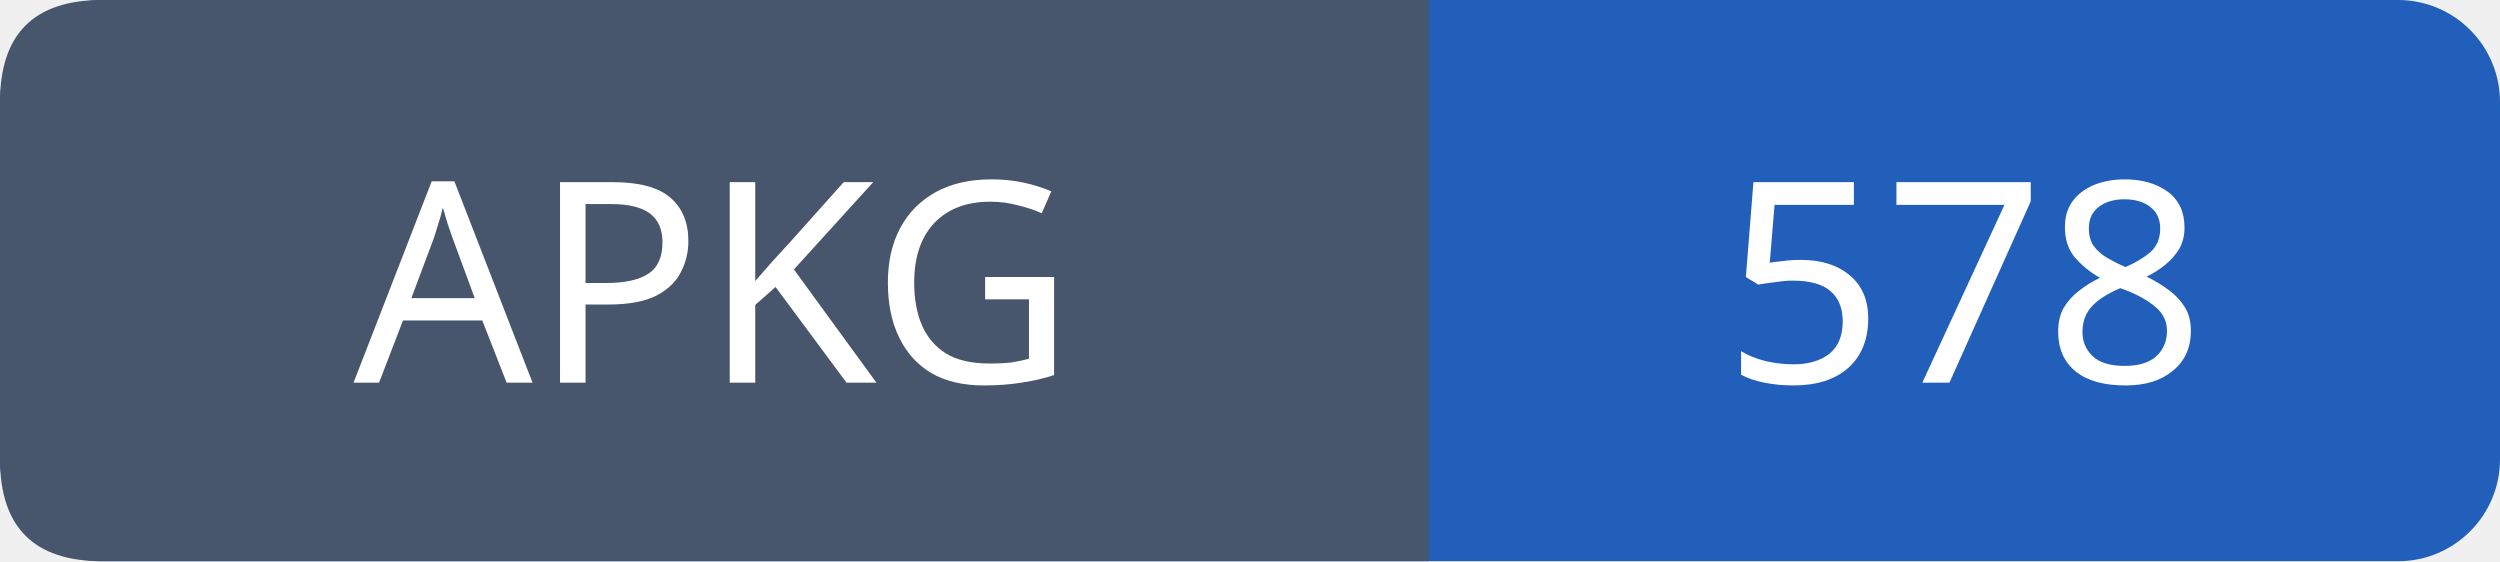
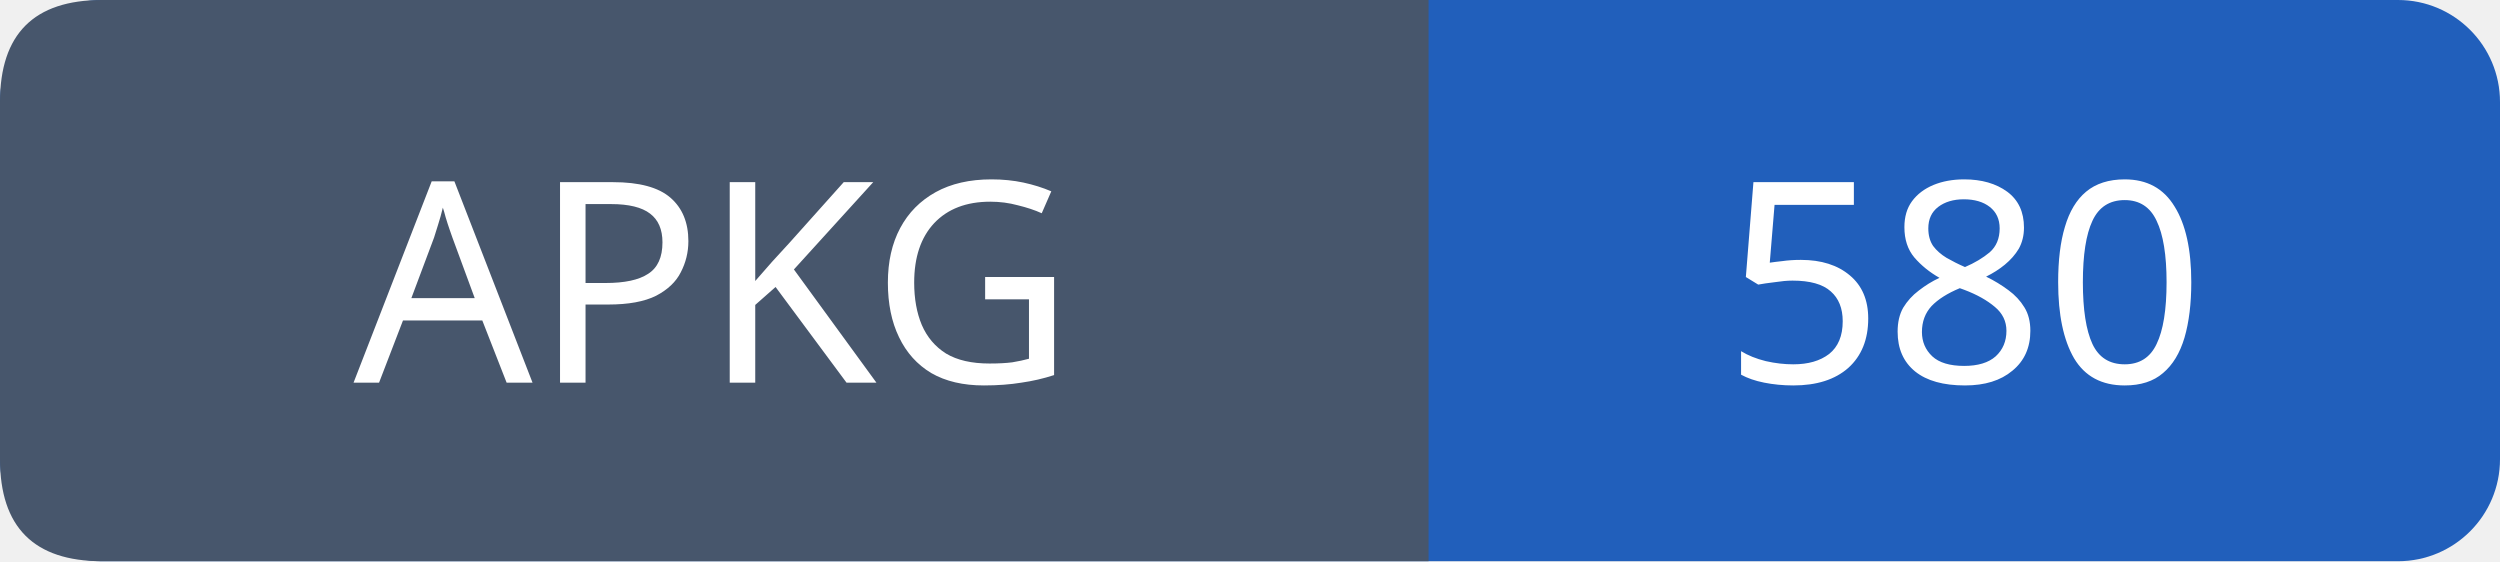
- <svg xmlns="http://www.w3.org/2000/svg" width="98" height="22" role="img" aria-label="APKG: 578">
+ <svg xmlns="http://www.w3.org/2000/svg" width="98" height="22" role="img" aria-label="APKG: 580">
  <rect width="98" height="22" rx="4" fill="#215fbb" />
  <path fill="#47566c" d="M4 0h52v22H4q-4 0-4-4V4q0-4 4-4" />
  <g font-family="Verdana,sans-serif" font-size="11" fill="white" text-anchor="middle">
    <text x="28.0" y="15">APKG</text>
-     <text x="77.0" y="15">578</text>
+     <text x="77.0" y="15">580</text>
  </g>
</svg>
